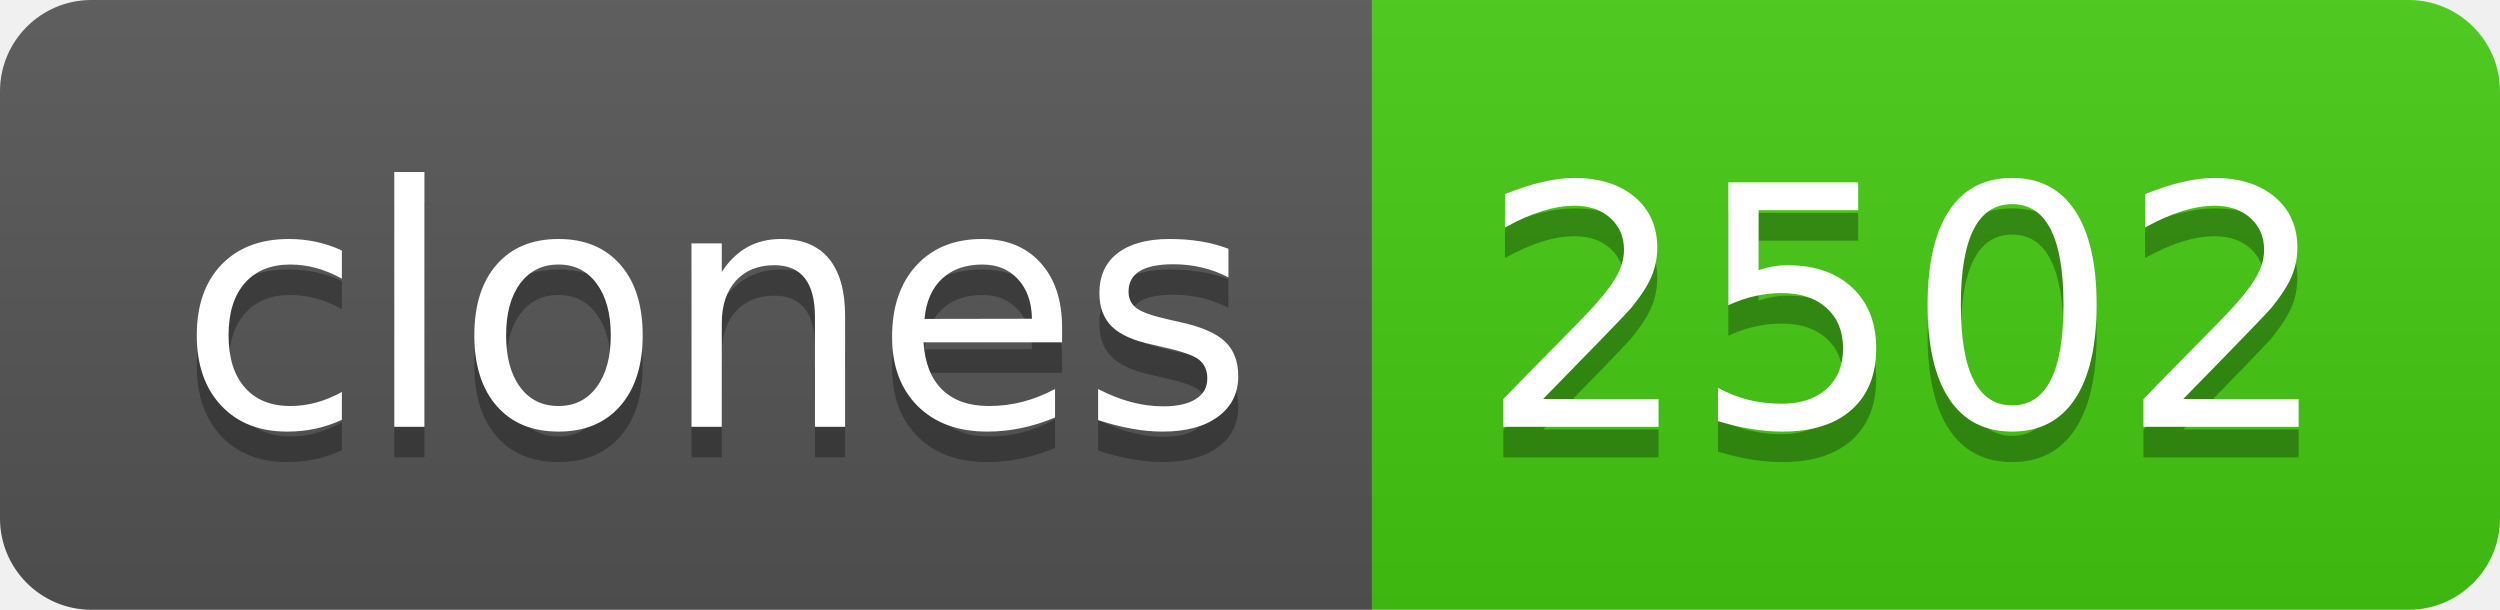
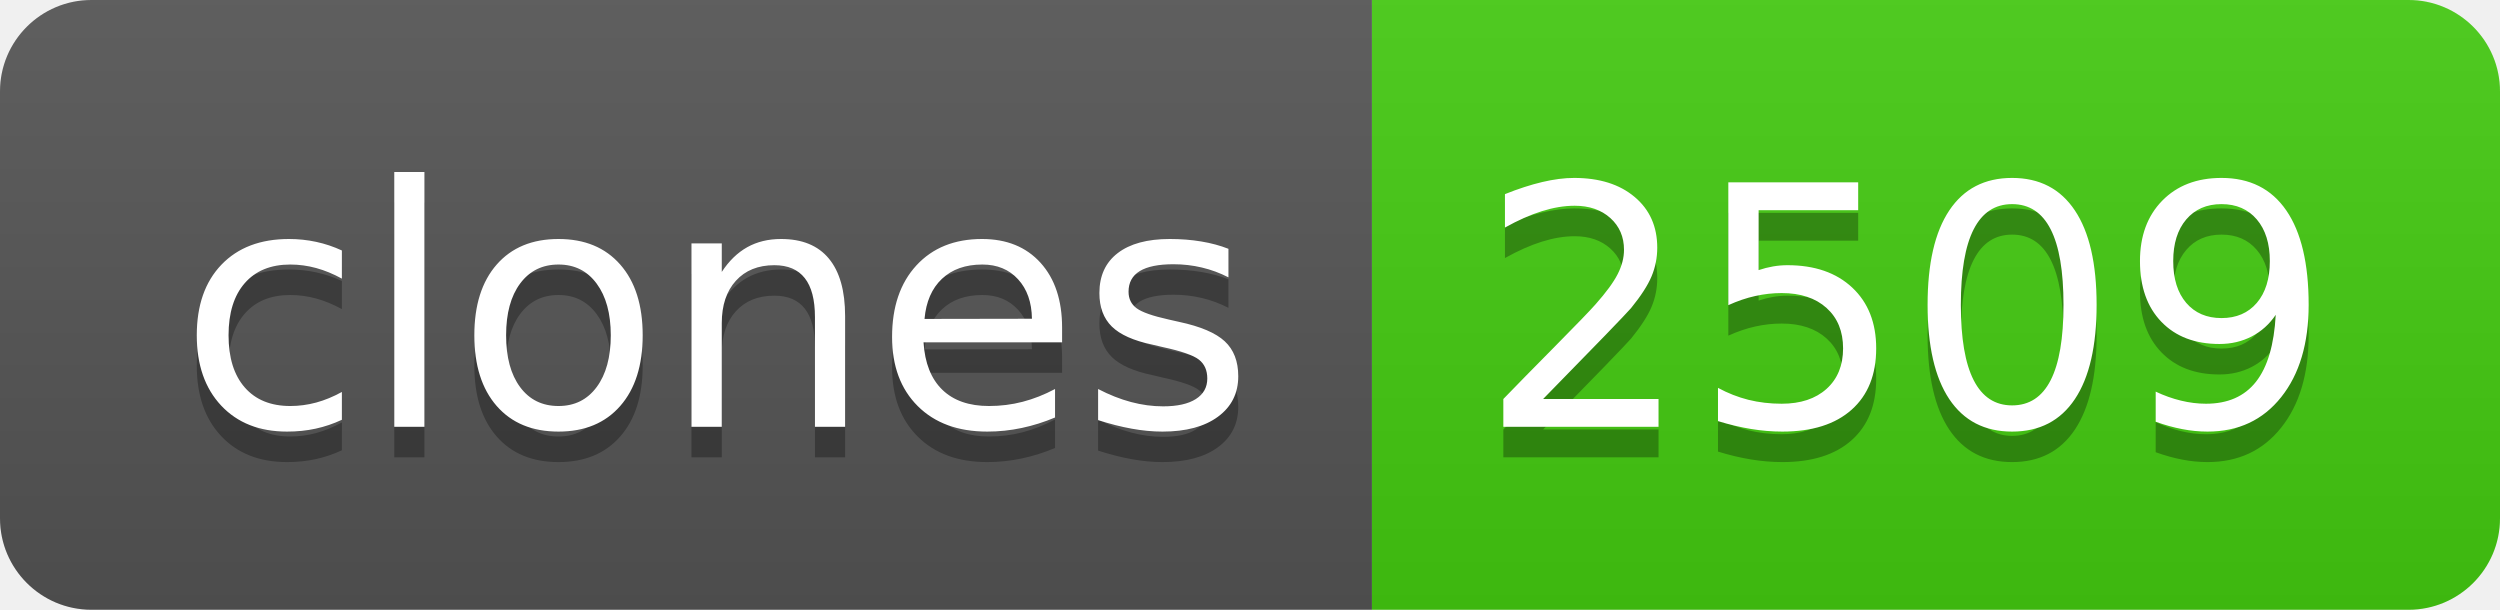
- <svg xmlns="http://www.w3.org/2000/svg" width="82" height="20" role="img" aria-label="clones: 2502">
+ <svg xmlns="http://www.w3.org/2000/svg" width="82" height="20" role="img" aria-label="clones: 2509">
  <linearGradient id="s" x2="0" y2="100%">
    <stop offset="0" stop-color="#bbb" stop-opacity=".1" />
    <stop offset="1" stop-opacity=".1" />
  </linearGradient>
  <clipPath id="r">
    <rect width="82" height="20" rx="3" fill="#fff" />
  </clipPath>
  <g clip-path="url(#r)">
    <rect width="45" height="20" fill="#555" />
    <rect x="45" width="37" height="20" fill="#4c1" />
    <rect width="82" height="20" fill="url(#s)" />
  </g>
  <g fill="#fff" text-anchor="middle" font-family="Verdana,Geneva,DejaVu Sans,sans-serif" text-rendering="geometricPrecision" font-size="110">
    <text aria-hidden="true" x="235" y="150" fill="#010101" fill-opacity=".3" transform="scale(.1)" textLength="350">clones</text>
    <text x="235" y="140" transform="scale(.1)" fill="#fff" textLength="350">clones</text>
-     <text aria-hidden="true" x="625" y="150" fill="#010101" fill-opacity=".3" transform="scale(.1)" textLength="270">2502</text>
-     <text x="625" y="140" transform="scale(.1)" fill="#fff" textLength="270">2502</text>
+     <text aria-hidden="true" x="625" y="150" fill="#010101" fill-opacity=".3" transform="scale(.1)" textLength="270">2509</text>
+     <text x="625" y="140" transform="scale(.1)" fill="#fff" textLength="270">2509</text>
  </g>
</svg>
